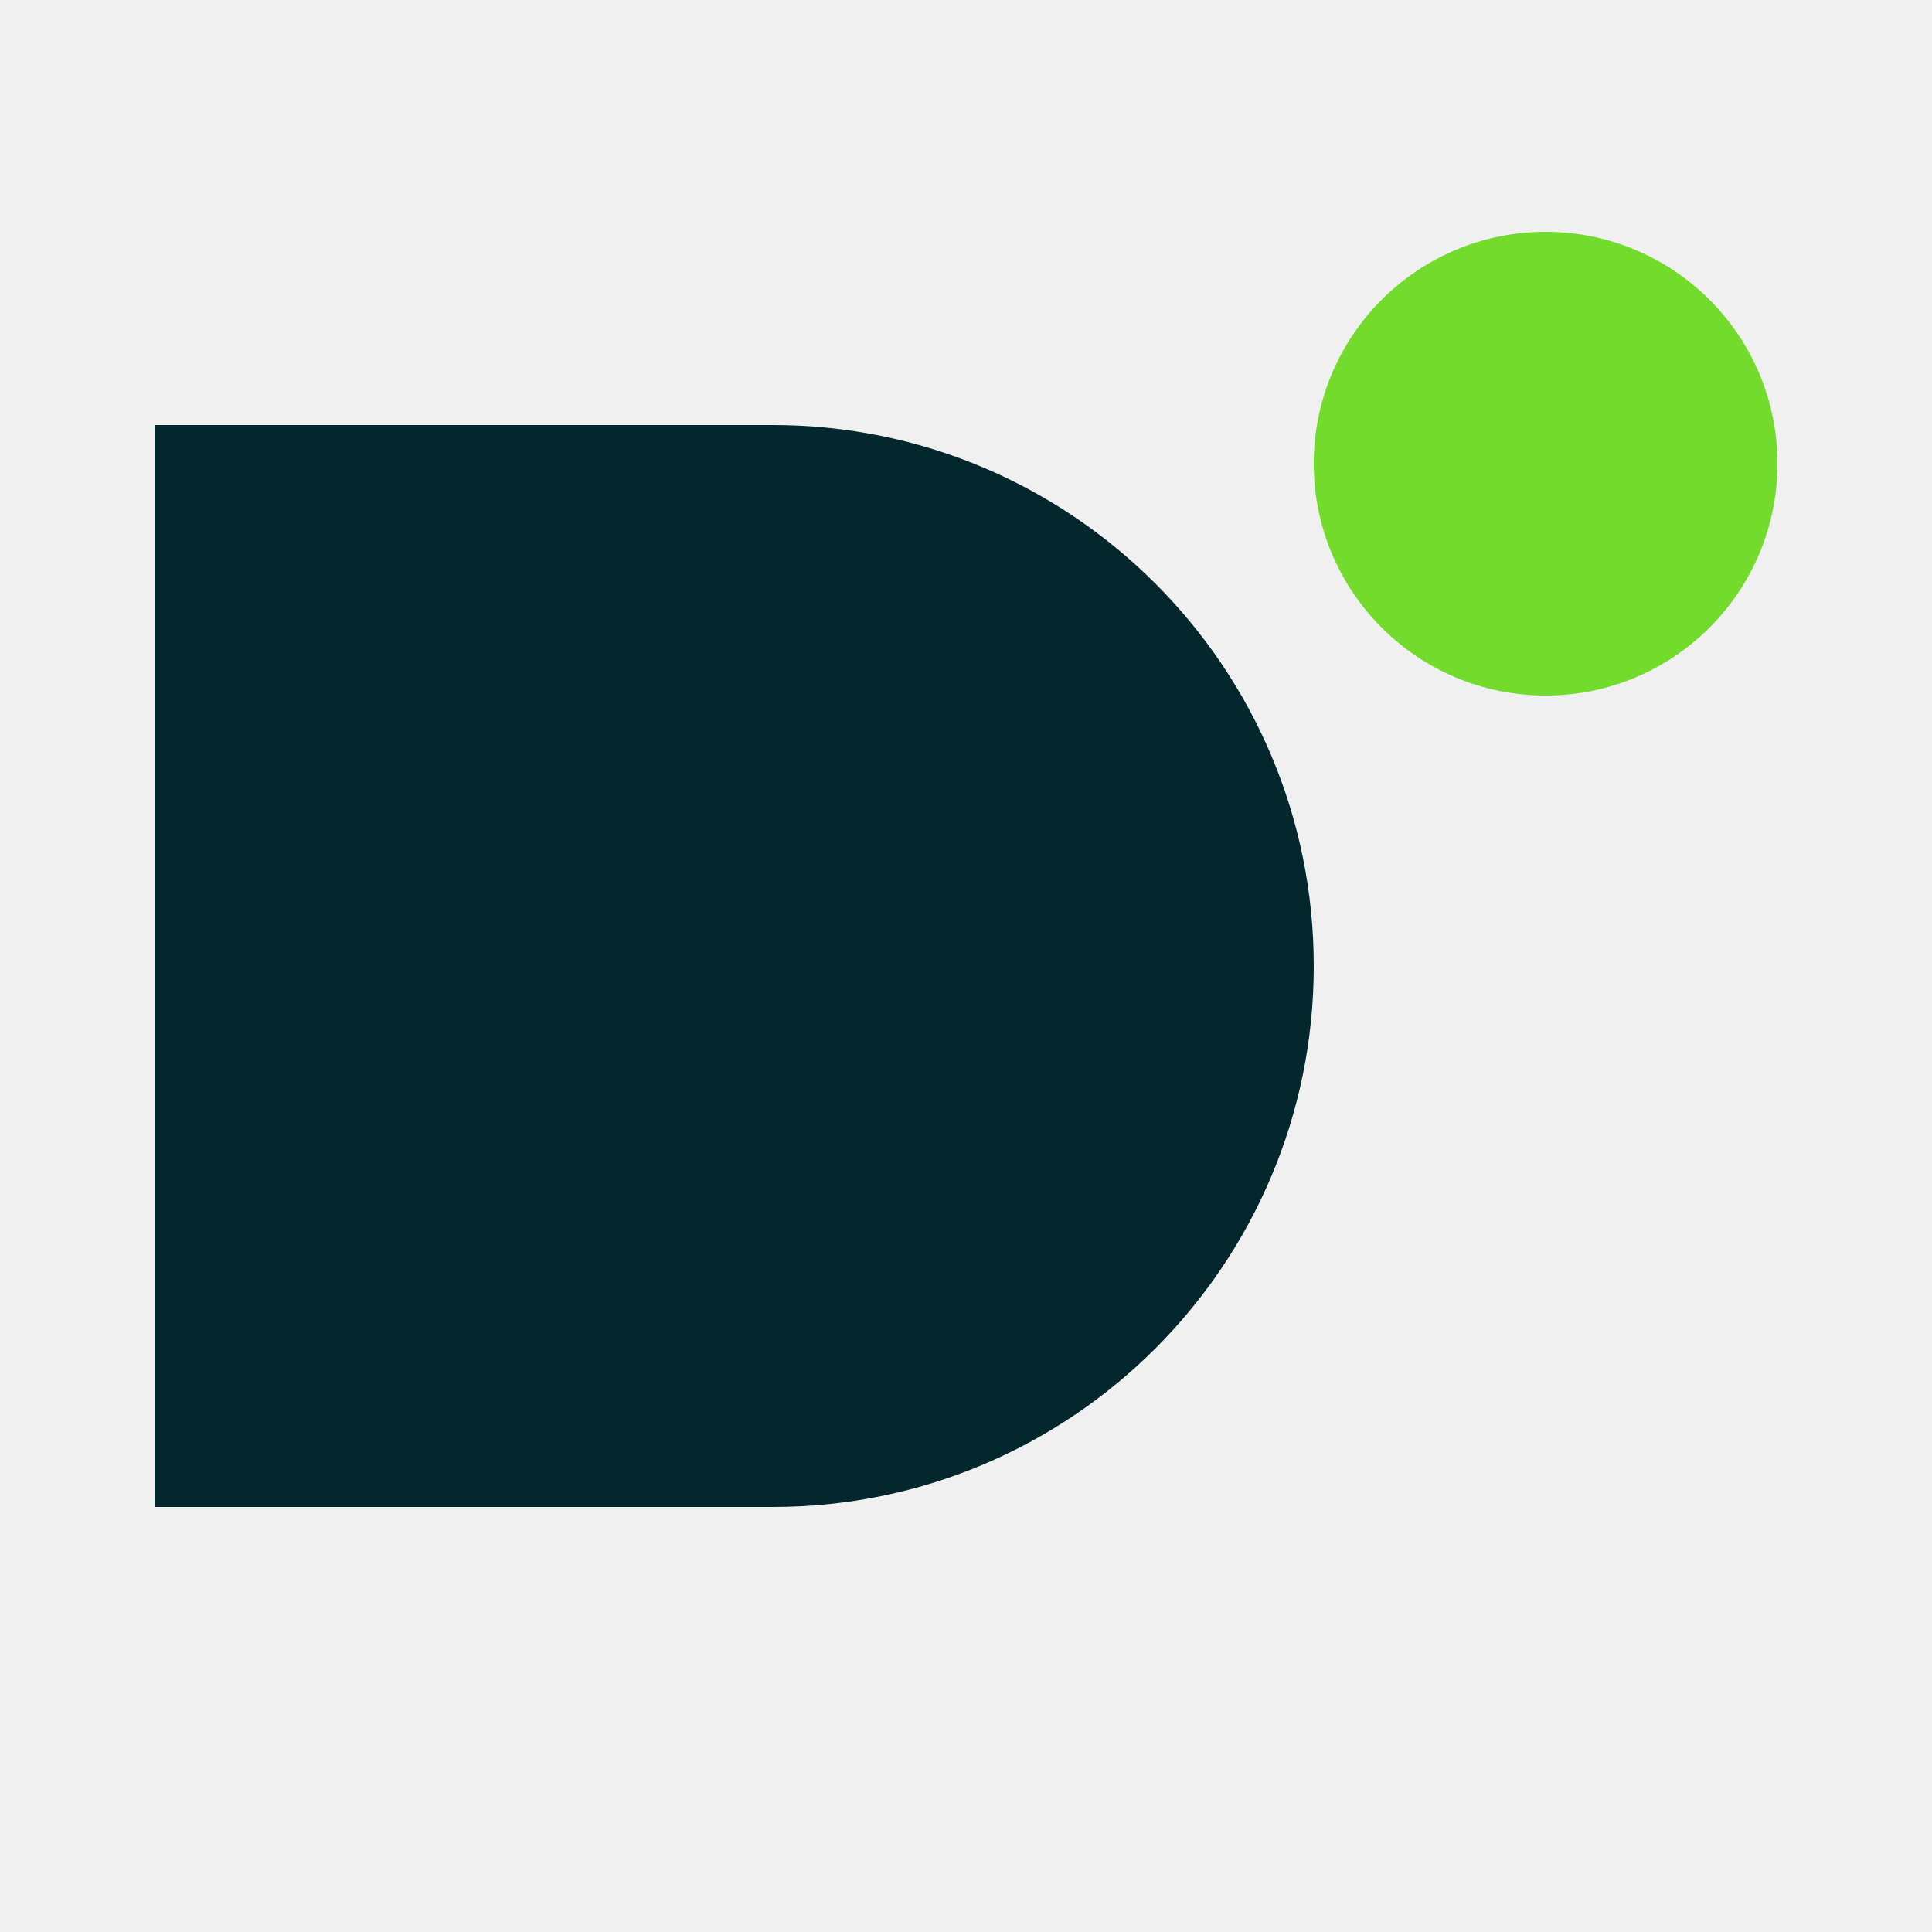
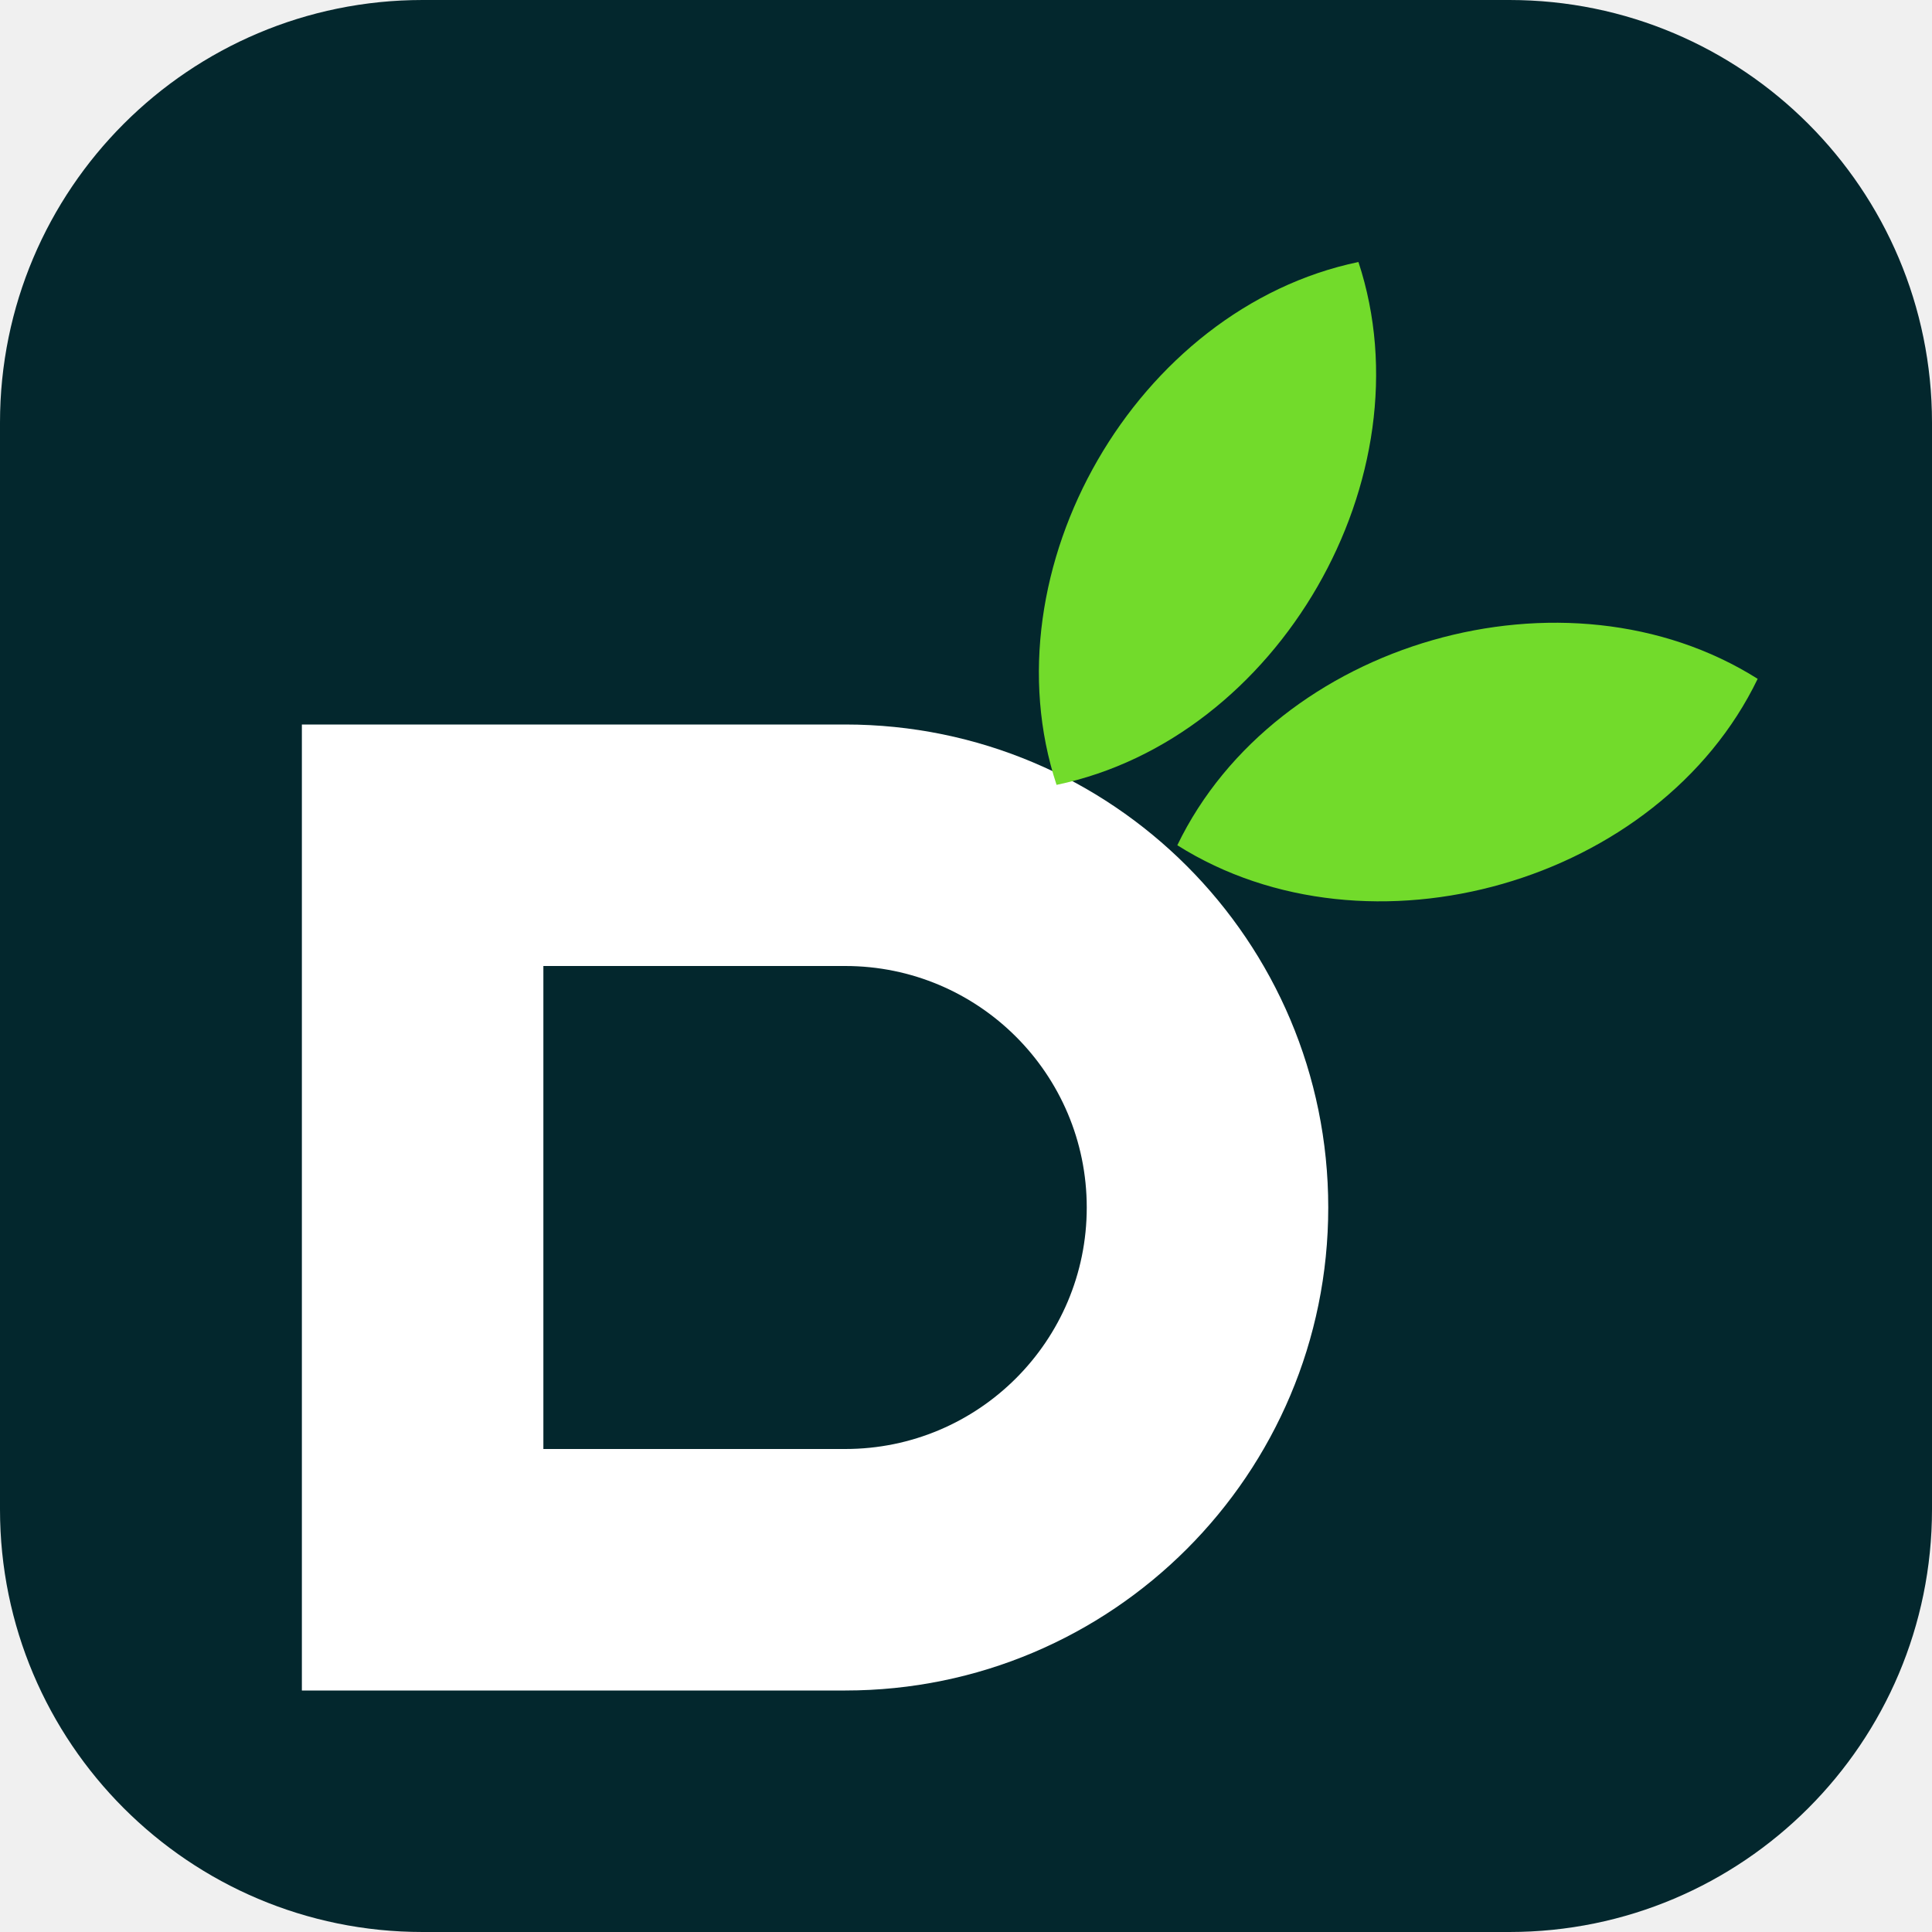
- <svg xmlns="http://www.w3.org/2000/svg" viewBox="0 0 100 100">
-   <path d="M8 22 H40 A28 28 0 0 1 40 78 H8 Z" fill="#03272d" />
-   <circle cx="80" cy="24" r="12" fill="#72db2b" />
+ <svg xmlns="http://www.w3.org/2000/svg" viewBox="0 0 32 32">
+   <rect width="32" height="32" rx="7" fill="#03272D" />
+   <path fill="#FFFFFF" fill-rule="evenodd" d="M5 12h9a8 8 0 0 1 0 16H5zm4 4v8h5a4 4 0 0 0 0-8z" />
+   <g fill="#72DB2B">
+     <path transform="translate(17.5 13) rotate(-60)" d="M0 0C2.5-2.8 7.5-2.8 10 0C7.5 2.8 2.5 2.8 0 0Z" />
+     <path transform="translate(19.5 14) rotate(-16)" d="M0 0C2.5-2.8 7.5-2.8 10 0C7.5 2.8 2.5 2.8 0 0Z" />
+   </g>
</svg>
